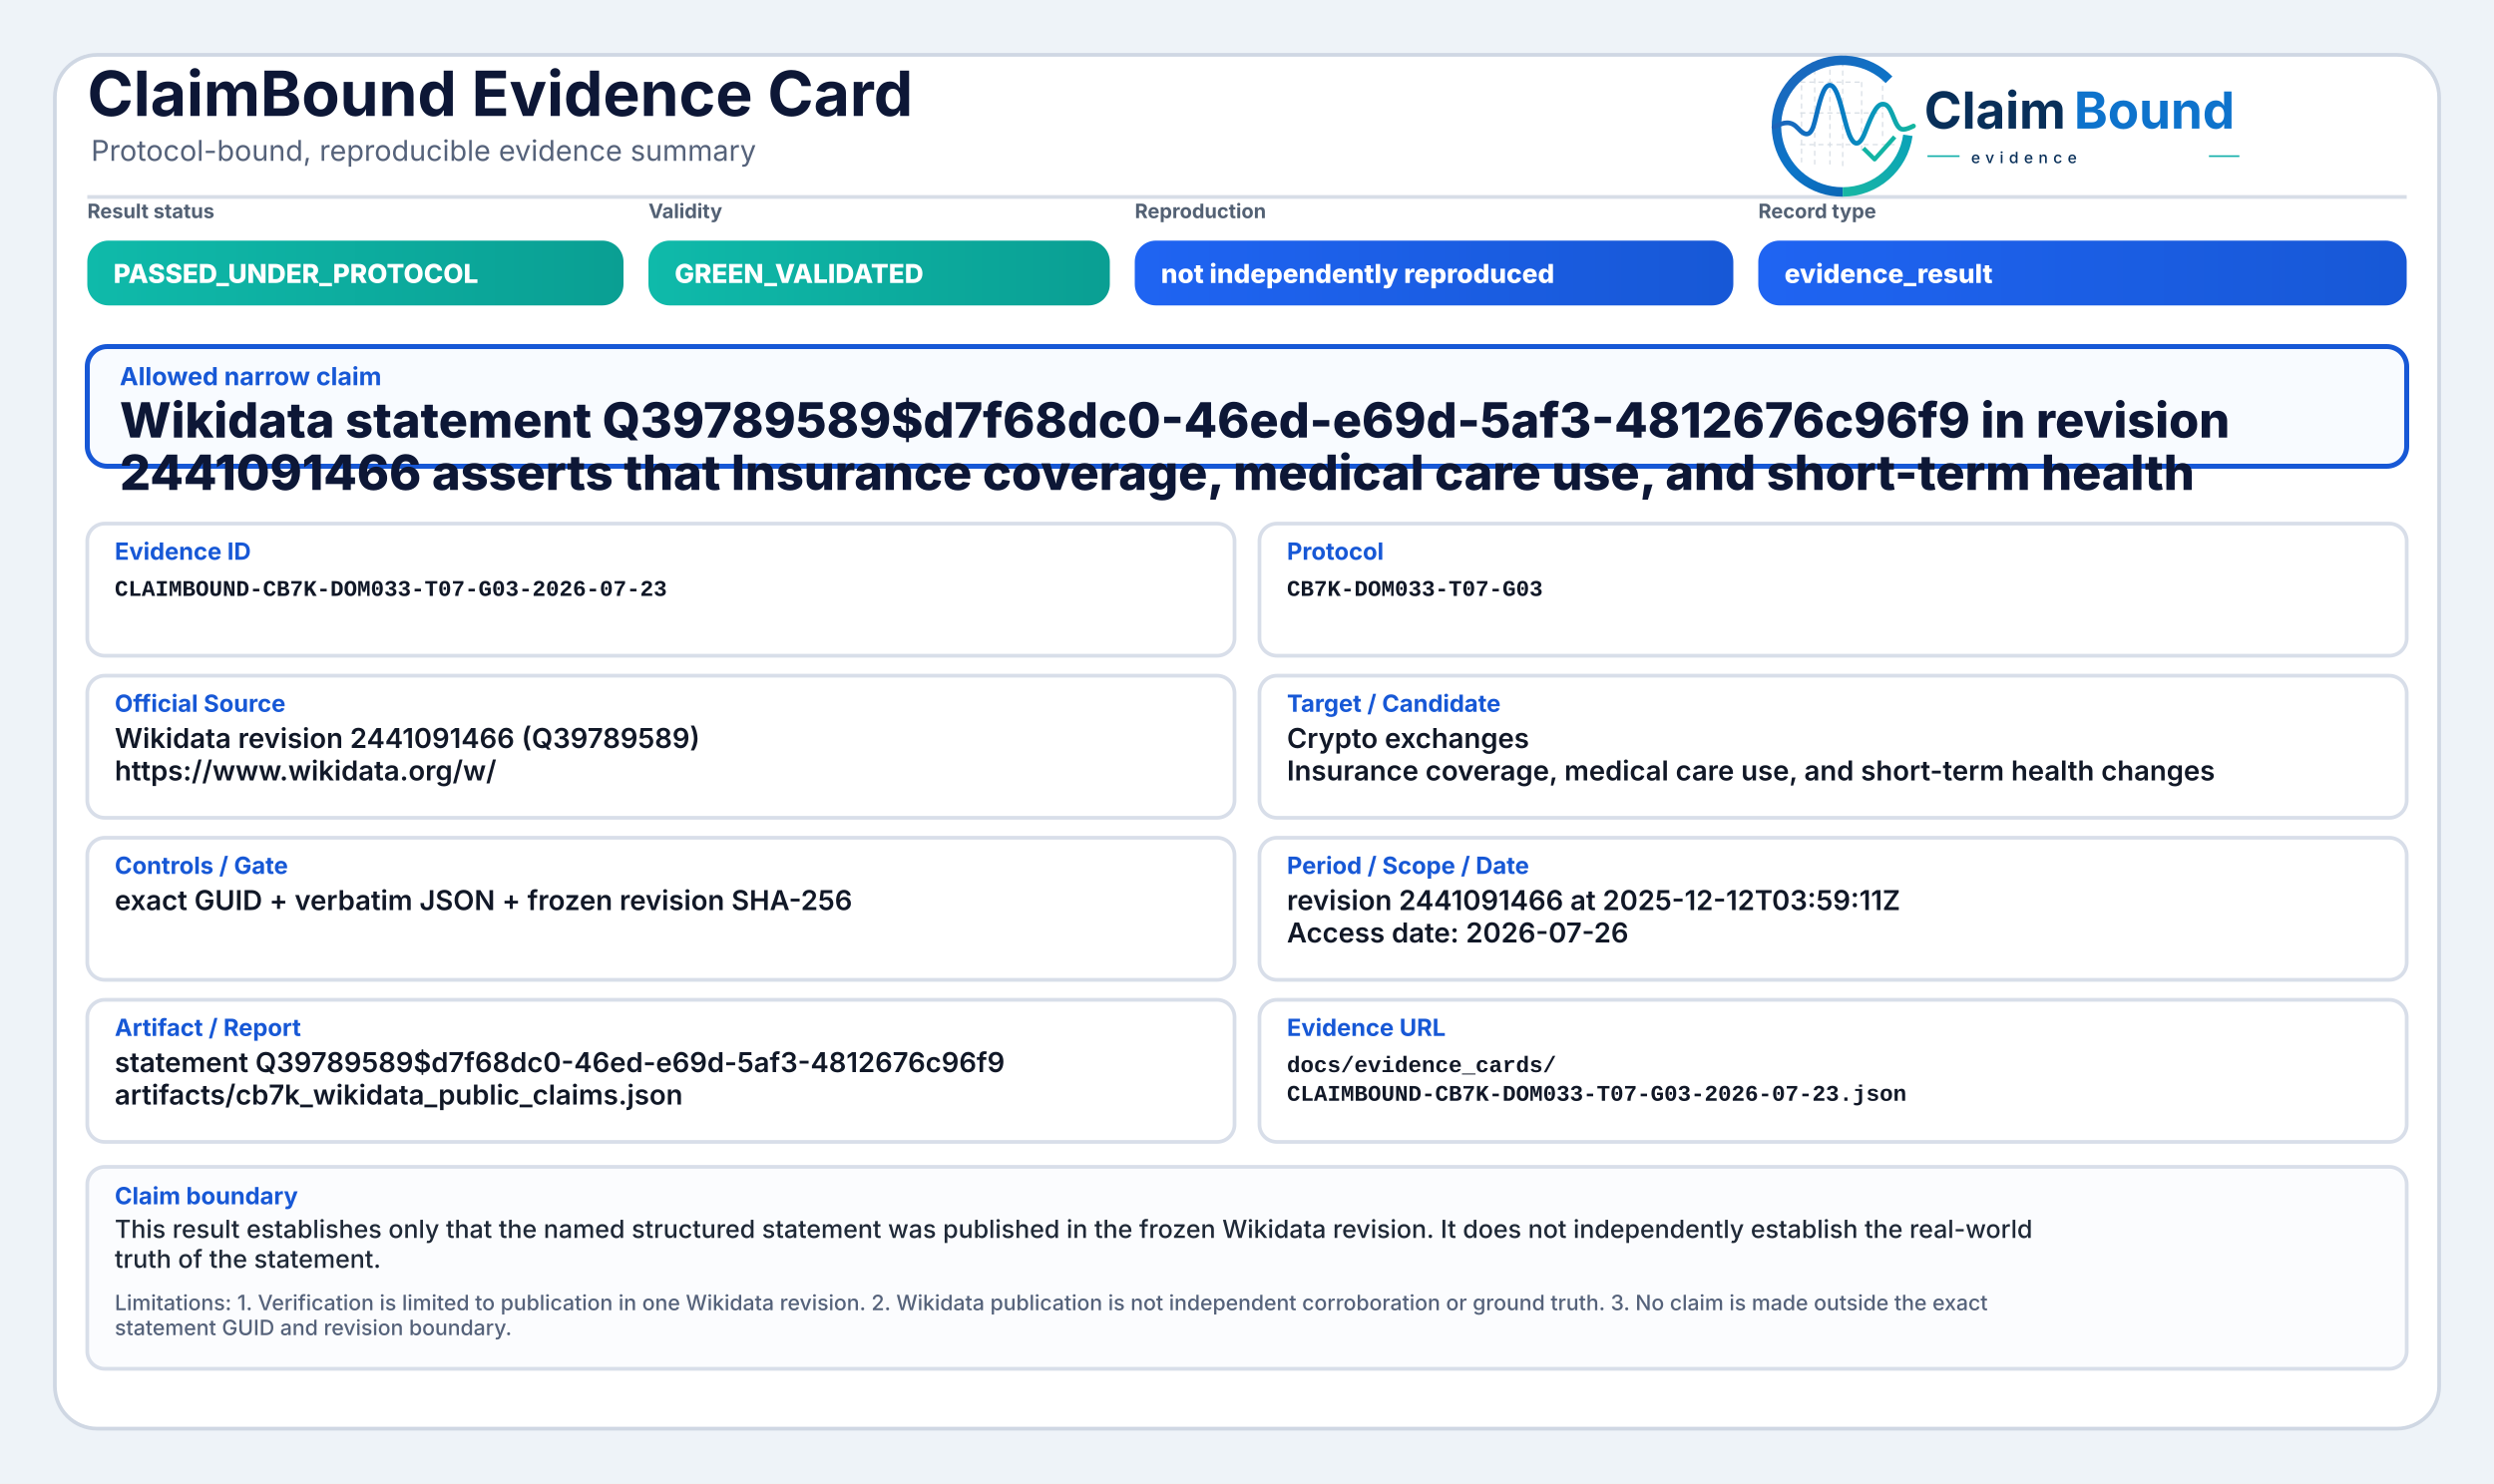
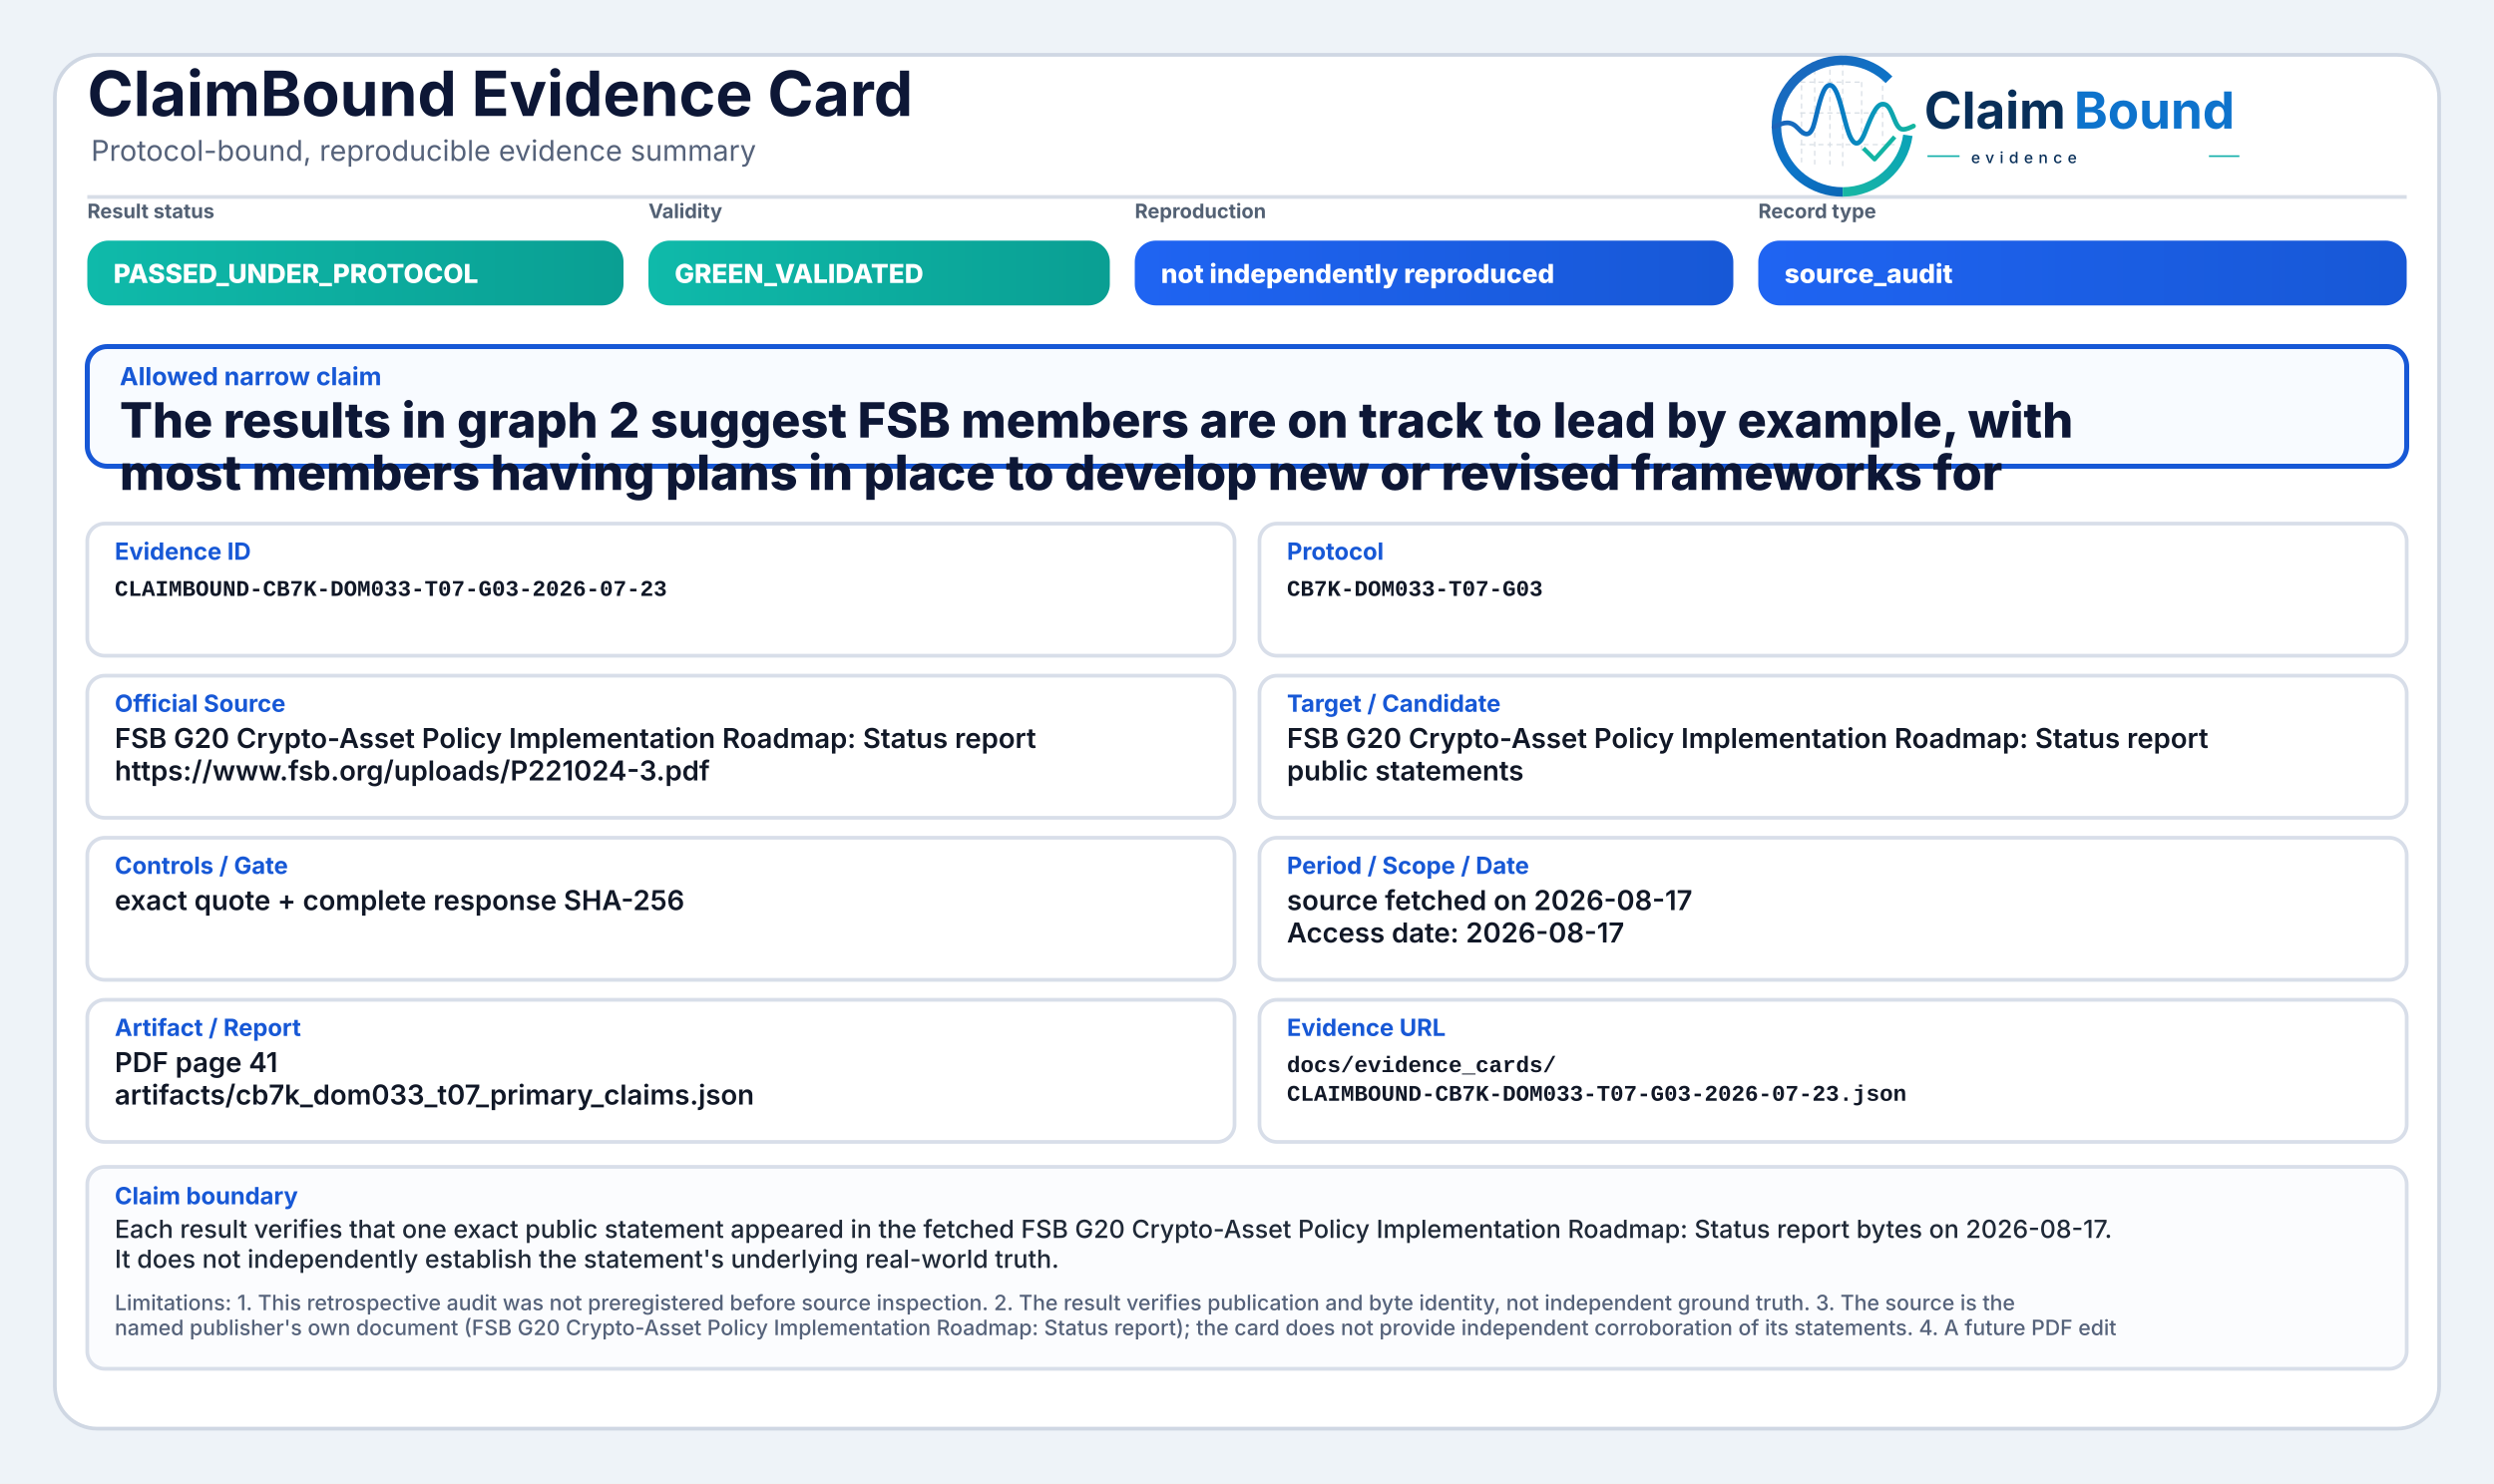
<svg xmlns="http://www.w3.org/2000/svg" width="2000" height="1190" viewBox="0 0 2000 1190" role="img" aria-label="ClaimBound Evidence Card">
  <defs>
    <linearGradient id="greenGrad" x1="0" y1="0" x2="1" y2="0">
      <stop offset="0%" stop-color="#0fbaaa" />
      <stop offset="100%" stop-color="#0a9f93" />
    </linearGradient>
    <linearGradient id="yellowGrad" x1="0" y1="0" x2="1" y2="0">
      <stop offset="0%" stop-color="#fbbf24" />
      <stop offset="100%" stop-color="#d97706" />
    </linearGradient>
    <linearGradient id="amberGrad" x1="0" y1="0" x2="1" y2="0">
      <stop offset="0%" stop-color="#f97316" />
      <stop offset="100%" stop-color="#c2410c" />
    </linearGradient>
    <linearGradient id="redGrad" x1="0" y1="0" x2="1" y2="0">
      <stop offset="0%" stop-color="#ef4444" />
      <stop offset="100%" stop-color="#b91c1c" />
    </linearGradient>
    <linearGradient id="grayGrad" x1="0" y1="0" x2="1" y2="0">
      <stop offset="0%" stop-color="#64748b" />
      <stop offset="100%" stop-color="#475569" />
    </linearGradient>
    <linearGradient id="blueGrad" x1="0" y1="0" x2="1" y2="0">
      <stop offset="0%" stop-color="#1f64f2" />
      <stop offset="100%" stop-color="#1758d6" />
    </linearGradient>
    <linearGradient id="logoRingBlue" x1="73" y1="453" x2="348" y2="793" gradientUnits="userSpaceOnUse">
      <stop offset="0" stop-color="#1E64BA" />
      <stop offset="0.55" stop-color="#0C75C8" />
      <stop offset="1" stop-color="#0A5FAB" />
    </linearGradient>
    <linearGradient id="logoRingTeal" x1="221" y1="792" x2="403" y2="594" gradientUnits="userSpaceOnUse">
      <stop offset="0" stop-color="#18B7A3" />
      <stop offset="1" stop-color="#089EBC" />
    </linearGradient>
    <linearGradient id="logoSignalGradient" x1="61" y1="628" x2="404" y2="628" gradientUnits="userSpaceOnUse">
      <stop offset="0" stop-color="#1E64BA" />
      <stop offset="0.43" stop-color="#0877C4" />
      <stop offset="0.72" stop-color="#0A97BB" />
      <stop offset="1" stop-color="#14B69E" />
    </linearGradient>
  </defs>
  <rect x="0" y="0" width="2000" height="1190" fill="#eef3f8" />
  <rect x="44" y="44" width="1912" height="1102" rx="34" fill="#ffffff" stroke="#cfd7e3" stroke-width="3" />
  <path d="M70 158 H1930" stroke="#d7dde7" stroke-width="3" />
  <text x="70" y="93" font-family="Inter, Segoe UI, Arial, sans-serif" font-size="50" font-weight="750" fill="#0d1736">ClaimBound Evidence Card</text>
  <text x="73" y="129" font-family="Inter, Segoe UI, Arial, sans-serif" font-size="23" font-weight="400" fill="#55627a">Protocol-bound, reproducible evidence summary</text>
  <g aria-label="ClaimBound evidence logo" transform="translate(1415,52) scale(0.33) translate(-40,-478)">
    <g stroke-linecap="butt" stroke-linejoin="round">
      <g stroke="#CBD3DC" stroke-width="3.2" stroke-linecap="round" stroke-dasharray="10 12" opacity="0.72">
        <path d="M130 507V714" />
        <path d="M162 490V719" />
        <path d="M199 491V719" />
        <path d="M230 471V726" />
        <path d="M276 521V690" />
        <path d="M327 508V650" />
        <path d="M128 520H277" />
        <path d="M128 595H327" />
        <path d="M128 672H355" />
      </g>
      <path d="M342.6 514.3A160 160 0 1 0 230 787" fill="none" stroke="url(#logoRingBlue)" stroke-width="23" />
      <path d="M230 787A160 160 0 0 0 388.4 649.3" fill="none" stroke="url(#logoRingTeal)" stroke-width="23" />
      <path d="M63 629.5C87 616.4 104.3 613.6 121.2 632.2C140.7 653.8 153.4 651.6 162.1 616.2C173.8 568.5 182.5 527.5 198.9 527.5C217.5 527.5 228.4 590.6 240.3 630.8C253.4 675.4 268.6 682.8 284.6 641.5C303.5 592.9 315.2 567.6 333.7 574.7C352.6 582 355.7 635.1 376.6 634.9C386.2 634.8 394 630.4 402 626.8" fill="none" stroke="url(#logoSignalGradient)" stroke-width="11.5" stroke-linecap="round" />
      <path d="M284 684.5L307.5 707.7L353 657" fill="none" stroke="#12B4A4" stroke-width="10.5" stroke-linecap="square" />
    </g>
    <text x="428" y="633" font-family="Inter, Segoe UI, Arial, sans-serif" font-size="124" font-weight="750" fill="#082F59" text-rendering="geometricPrecision">Claim</text>
    <text x="792" y="633" font-family="Inter, Segoe UI, Arial, sans-serif" font-size="124" font-weight="750" fill="#0E73CC" text-rendering="geometricPrecision">Bound</text>
    <line x1="436" y1="700" x2="514" y2="700" stroke="#11AFA9" stroke-width="4" />
    <text x="542" y="717" font-family="Inter, Segoe UI, Arial, sans-serif" font-size="38" font-weight="500" letter-spacing="13" fill="#082F59">evidence</text>
    <line x1="1120" y1="700" x2="1194" y2="700" stroke="#11AFA9" stroke-width="4" />
  </g>
  <text x="70" y="175" font-family="Inter, Segoe UI, Arial, sans-serif" font-size="16" font-weight="650" fill="#536174">Result status</text>
  <rect x="70" y="193" width="430" height="52" rx="17" fill="url(#greenGrad)" />
  <text x="91" y="227" font-family="Inter, Segoe UI, Arial, sans-serif" font-size="21" font-weight="800" fill="#ffffff">PASSED_UNDER_PROTOCOL</text>
  <text x="520" y="175" font-family="Inter, Segoe UI, Arial, sans-serif" font-size="16" font-weight="650" fill="#536174">Validity</text>
  <rect x="520" y="193" width="370" height="52" rx="17" fill="url(#greenGrad)" />
  <text x="541" y="227" font-family="Inter, Segoe UI, Arial, sans-serif" font-size="21" font-weight="800" fill="#ffffff">GREEN_VALIDATED</text>
  <text x="910" y="175" font-family="Inter, Segoe UI, Arial, sans-serif" font-size="16" font-weight="650" fill="#536174">Reproduction</text>
  <rect x="910" y="193" width="480" height="52" rx="17" fill="url(#blueGrad)" />
  <text x="931" y="227" font-family="Inter, Segoe UI, Arial, sans-serif" font-size="21" font-weight="800" fill="#ffffff">not independently reproduced</text>
  <text x="1410" y="175" font-family="Inter, Segoe UI, Arial, sans-serif" font-size="16" font-weight="650" fill="#536174">Record type</text>
  <rect x="1410" y="193" width="520" height="52" rx="17" fill="url(#blueGrad)" />
-   <text x="1431" y="227" font-family="Inter, Segoe UI, Arial, sans-serif" font-size="21" font-weight="800" fill="#ffffff">evidence_result</text>
+   <text x="1431" y="227" font-family="Inter, Segoe UI, Arial, sans-serif" font-size="21" font-weight="800" fill="#ffffff">source_audit</text>
  <rect x="70" y="278" width="1860" height="96" rx="16" fill="#f8fbff" stroke="#1758d6" stroke-width="4" />
  <text x="96" y="309" font-family="Inter, Segoe UI, Arial, sans-serif" font-size="20" font-weight="750" fill="#1758d6">Allowed narrow claim</text>
-   <text x="96" y="351" font-family="Inter, Segoe UI, Arial, sans-serif" font-size="39" font-weight="800" fill="#0d1736">Wikidata statement Q39789589$d7f68dc0-46ed-e69d-5af3-4812676c96f9 in revision</text>
-   <text x="96" y="393" font-family="Inter, Segoe UI, Arial, sans-serif" font-size="39" font-weight="800" fill="#0d1736">2441091466 asserts that Insurance coverage, medical care use, and short-term health</text>
+   <text x="96" y="351" font-family="Inter, Segoe UI, Arial, sans-serif" font-size="39" font-weight="800" fill="#0d1736">The results in graph 2 suggest FSB members are on track to lead by example, with</text>
+   <text x="96" y="393" font-family="Inter, Segoe UI, Arial, sans-serif" font-size="39" font-weight="800" fill="#0d1736">most members having plans in place to develop new or revised frameworks for</text>
  <rect x="70" y="420" width="920" height="106" rx="14" fill="#ffffff" stroke="#d8dee9" stroke-width="3" />
  <text x="92" y="449" font-family="Inter, Segoe UI, Arial, sans-serif" font-size="19" font-weight="750" fill="#1758d6">Evidence ID</text>
  <text x="92" y="478" font-family="SFMono-Regular, Consolas, Liberation Mono, monospace" font-size="18" font-weight="600" fill="#111827">CLAIMBOUND-CB7K-DOM033-T07-G03-2026-07-23</text>
  <rect x="1010" y="420" width="920" height="106" rx="14" fill="#ffffff" stroke="#d8dee9" stroke-width="3" />
  <text x="1032" y="449" font-family="Inter, Segoe UI, Arial, sans-serif" font-size="19" font-weight="750" fill="#1758d6">Protocol</text>
  <text x="1032" y="478" font-family="SFMono-Regular, Consolas, Liberation Mono, monospace" font-size="18" font-weight="600" fill="#111827">CB7K-DOM033-T07-G03</text>
  <rect x="70" y="542" width="920" height="114" rx="14" fill="#ffffff" stroke="#d8dee9" stroke-width="3" />
  <text x="92" y="571" font-family="Inter, Segoe UI, Arial, sans-serif" font-size="19" font-weight="750" fill="#1758d6">Official Source</text>
-   <text x="92" y="600" font-family="Inter, Segoe UI, Arial, sans-serif" font-size="22" font-weight="600" fill="#111827">Wikidata revision 2441091466 (Q39789589)</text>
-   <text x="92" y="626" font-family="Inter, Segoe UI, Arial, sans-serif" font-size="22" font-weight="600" fill="#111827">https://www.wikidata.org/w/</text>
+   <text x="92" y="600" font-family="Inter, Segoe UI, Arial, sans-serif" font-size="22" font-weight="600" fill="#111827">FSB G20 Crypto-Asset Policy Implementation Roadmap: Status report</text>
+   <text x="92" y="626" font-family="Inter, Segoe UI, Arial, sans-serif" font-size="22" font-weight="600" fill="#111827">https://www.fsb.org/uploads/P221024-3.pdf</text>
  <rect x="1010" y="542" width="920" height="114" rx="14" fill="#ffffff" stroke="#d8dee9" stroke-width="3" />
  <text x="1032" y="571" font-family="Inter, Segoe UI, Arial, sans-serif" font-size="19" font-weight="750" fill="#1758d6">Target / Candidate</text>
-   <text x="1032" y="600" font-family="Inter, Segoe UI, Arial, sans-serif" font-size="22" font-weight="600" fill="#111827">Crypto exchanges</text>
-   <text x="1032" y="626" font-family="Inter, Segoe UI, Arial, sans-serif" font-size="22" font-weight="600" fill="#111827">Insurance coverage, medical care use, and short-term health changes</text>
+   <text x="1032" y="600" font-family="Inter, Segoe UI, Arial, sans-serif" font-size="22" font-weight="600" fill="#111827">FSB G20 Crypto-Asset Policy Implementation Roadmap: Status report</text>
+   <text x="1032" y="626" font-family="Inter, Segoe UI, Arial, sans-serif" font-size="22" font-weight="600" fill="#111827">public statements</text>
  <rect x="70" y="672" width="920" height="114" rx="14" fill="#ffffff" stroke="#d8dee9" stroke-width="3" />
  <text x="92" y="701" font-family="Inter, Segoe UI, Arial, sans-serif" font-size="19" font-weight="750" fill="#1758d6">Controls / Gate</text>
-   <text x="92" y="730" font-family="Inter, Segoe UI, Arial, sans-serif" font-size="22" font-weight="600" fill="#111827">exact GUID + verbatim JSON + frozen revision SHA-256</text>
+   <text x="92" y="730" font-family="Inter, Segoe UI, Arial, sans-serif" font-size="22" font-weight="600" fill="#111827">exact quote + complete response SHA-256</text>
  <rect x="1010" y="672" width="920" height="114" rx="14" fill="#ffffff" stroke="#d8dee9" stroke-width="3" />
  <text x="1032" y="701" font-family="Inter, Segoe UI, Arial, sans-serif" font-size="19" font-weight="750" fill="#1758d6">Period / Scope / Date</text>
-   <text x="1032" y="730" font-family="Inter, Segoe UI, Arial, sans-serif" font-size="22" font-weight="600" fill="#111827">revision 2441091466 at 2025-12-12T03:59:11Z</text>
-   <text x="1032" y="756" font-family="Inter, Segoe UI, Arial, sans-serif" font-size="22" font-weight="600" fill="#111827">Access date: 2026-07-26</text>
+   <text x="1032" y="730" font-family="Inter, Segoe UI, Arial, sans-serif" font-size="22" font-weight="600" fill="#111827">source fetched on 2026-08-17</text>
+   <text x="1032" y="756" font-family="Inter, Segoe UI, Arial, sans-serif" font-size="22" font-weight="600" fill="#111827">Access date: 2026-08-17</text>
  <rect x="70" y="802" width="920" height="114" rx="14" fill="#ffffff" stroke="#d8dee9" stroke-width="3" />
  <text x="92" y="831" font-family="Inter, Segoe UI, Arial, sans-serif" font-size="19" font-weight="750" fill="#1758d6">Artifact / Report</text>
-   <text x="92" y="860" font-family="Inter, Segoe UI, Arial, sans-serif" font-size="22" font-weight="600" fill="#111827">statement Q39789589$d7f68dc0-46ed-e69d-5af3-4812676c96f9</text>
-   <text x="92" y="886" font-family="Inter, Segoe UI, Arial, sans-serif" font-size="22" font-weight="600" fill="#111827">artifacts/cb7k_wikidata_public_claims.json</text>
+   <text x="92" y="860" font-family="Inter, Segoe UI, Arial, sans-serif" font-size="22" font-weight="600" fill="#111827">PDF page 41</text>
+   <text x="92" y="886" font-family="Inter, Segoe UI, Arial, sans-serif" font-size="22" font-weight="600" fill="#111827">artifacts/cb7k_dom033_t07_primary_claims.json</text>
  <rect x="1010" y="802" width="920" height="114" rx="14" fill="#ffffff" stroke="#d8dee9" stroke-width="3" />
  <text x="1032" y="831" font-family="Inter, Segoe UI, Arial, sans-serif" font-size="19" font-weight="750" fill="#1758d6">Evidence URL</text>
  <text x="1032" y="860" font-family="SFMono-Regular, Consolas, Liberation Mono, monospace" font-size="18" font-weight="600" fill="#111827">docs/evidence_cards/</text>
  <text x="1032" y="883" font-family="SFMono-Regular, Consolas, Liberation Mono, monospace" font-size="18" font-weight="600" fill="#111827">CLAIMBOUND-CB7K-DOM033-T07-G03-2026-07-23.json</text>
  <rect x="70" y="936" width="1860" height="162" rx="14" fill="#fbfcfe" stroke="#d8dee9" stroke-width="3" />
  <text x="92" y="966" font-family="Inter, Segoe UI, Arial, sans-serif" font-size="19" font-weight="750" fill="#1758d6">Claim boundary</text>
-   <text x="92" y="993" font-family="Inter, Segoe UI, Arial, sans-serif" font-size="20" font-weight="500" fill="#1f2937">This result establishes only that the named structured statement was published in the frozen Wikidata revision. It does not independently establish the real-world</text>
-   <text x="92" y="1017" font-family="Inter, Segoe UI, Arial, sans-serif" font-size="20" font-weight="500" fill="#1f2937">truth of the statement.</text>
-   <text x="92" y="1051" font-family="Inter, Segoe UI, Arial, sans-serif" font-size="17" font-weight="500" fill="#55627a">Limitations: 1. Verification is limited to publication in one Wikidata revision. 2. Wikidata publication is not independent corroboration or ground truth. 3. No claim is made outside the exact</text>
-   <text x="92" y="1071" font-family="Inter, Segoe UI, Arial, sans-serif" font-size="17" font-weight="500" fill="#55627a">statement GUID and revision boundary.</text>
+   <text x="92" y="993" font-family="Inter, Segoe UI, Arial, sans-serif" font-size="20" font-weight="500" fill="#1f2937">Each result verifies that one exact public statement appeared in the fetched FSB G20 Crypto-Asset Policy Implementation Roadmap: Status report bytes on 2026-08-17.</text>
+   <text x="92" y="1017" font-family="Inter, Segoe UI, Arial, sans-serif" font-size="20" font-weight="500" fill="#1f2937">It does not independently establish the statement's underlying real-world truth.</text>
+   <text x="92" y="1051" font-family="Inter, Segoe UI, Arial, sans-serif" font-size="17" font-weight="500" fill="#55627a">Limitations: 1. This retrospective audit was not preregistered before source inspection. 2. The result verifies publication and byte identity, not independent ground truth. 3. The source is the</text>
+   <text x="92" y="1071" font-family="Inter, Segoe UI, Arial, sans-serif" font-size="17" font-weight="500" fill="#55627a">named publisher's own document (FSB G20 Crypto-Asset Policy Implementation Roadmap: Status report); the card does not provide independent corroboration of its statements. 4. A future PDF edit</text>
</svg>
